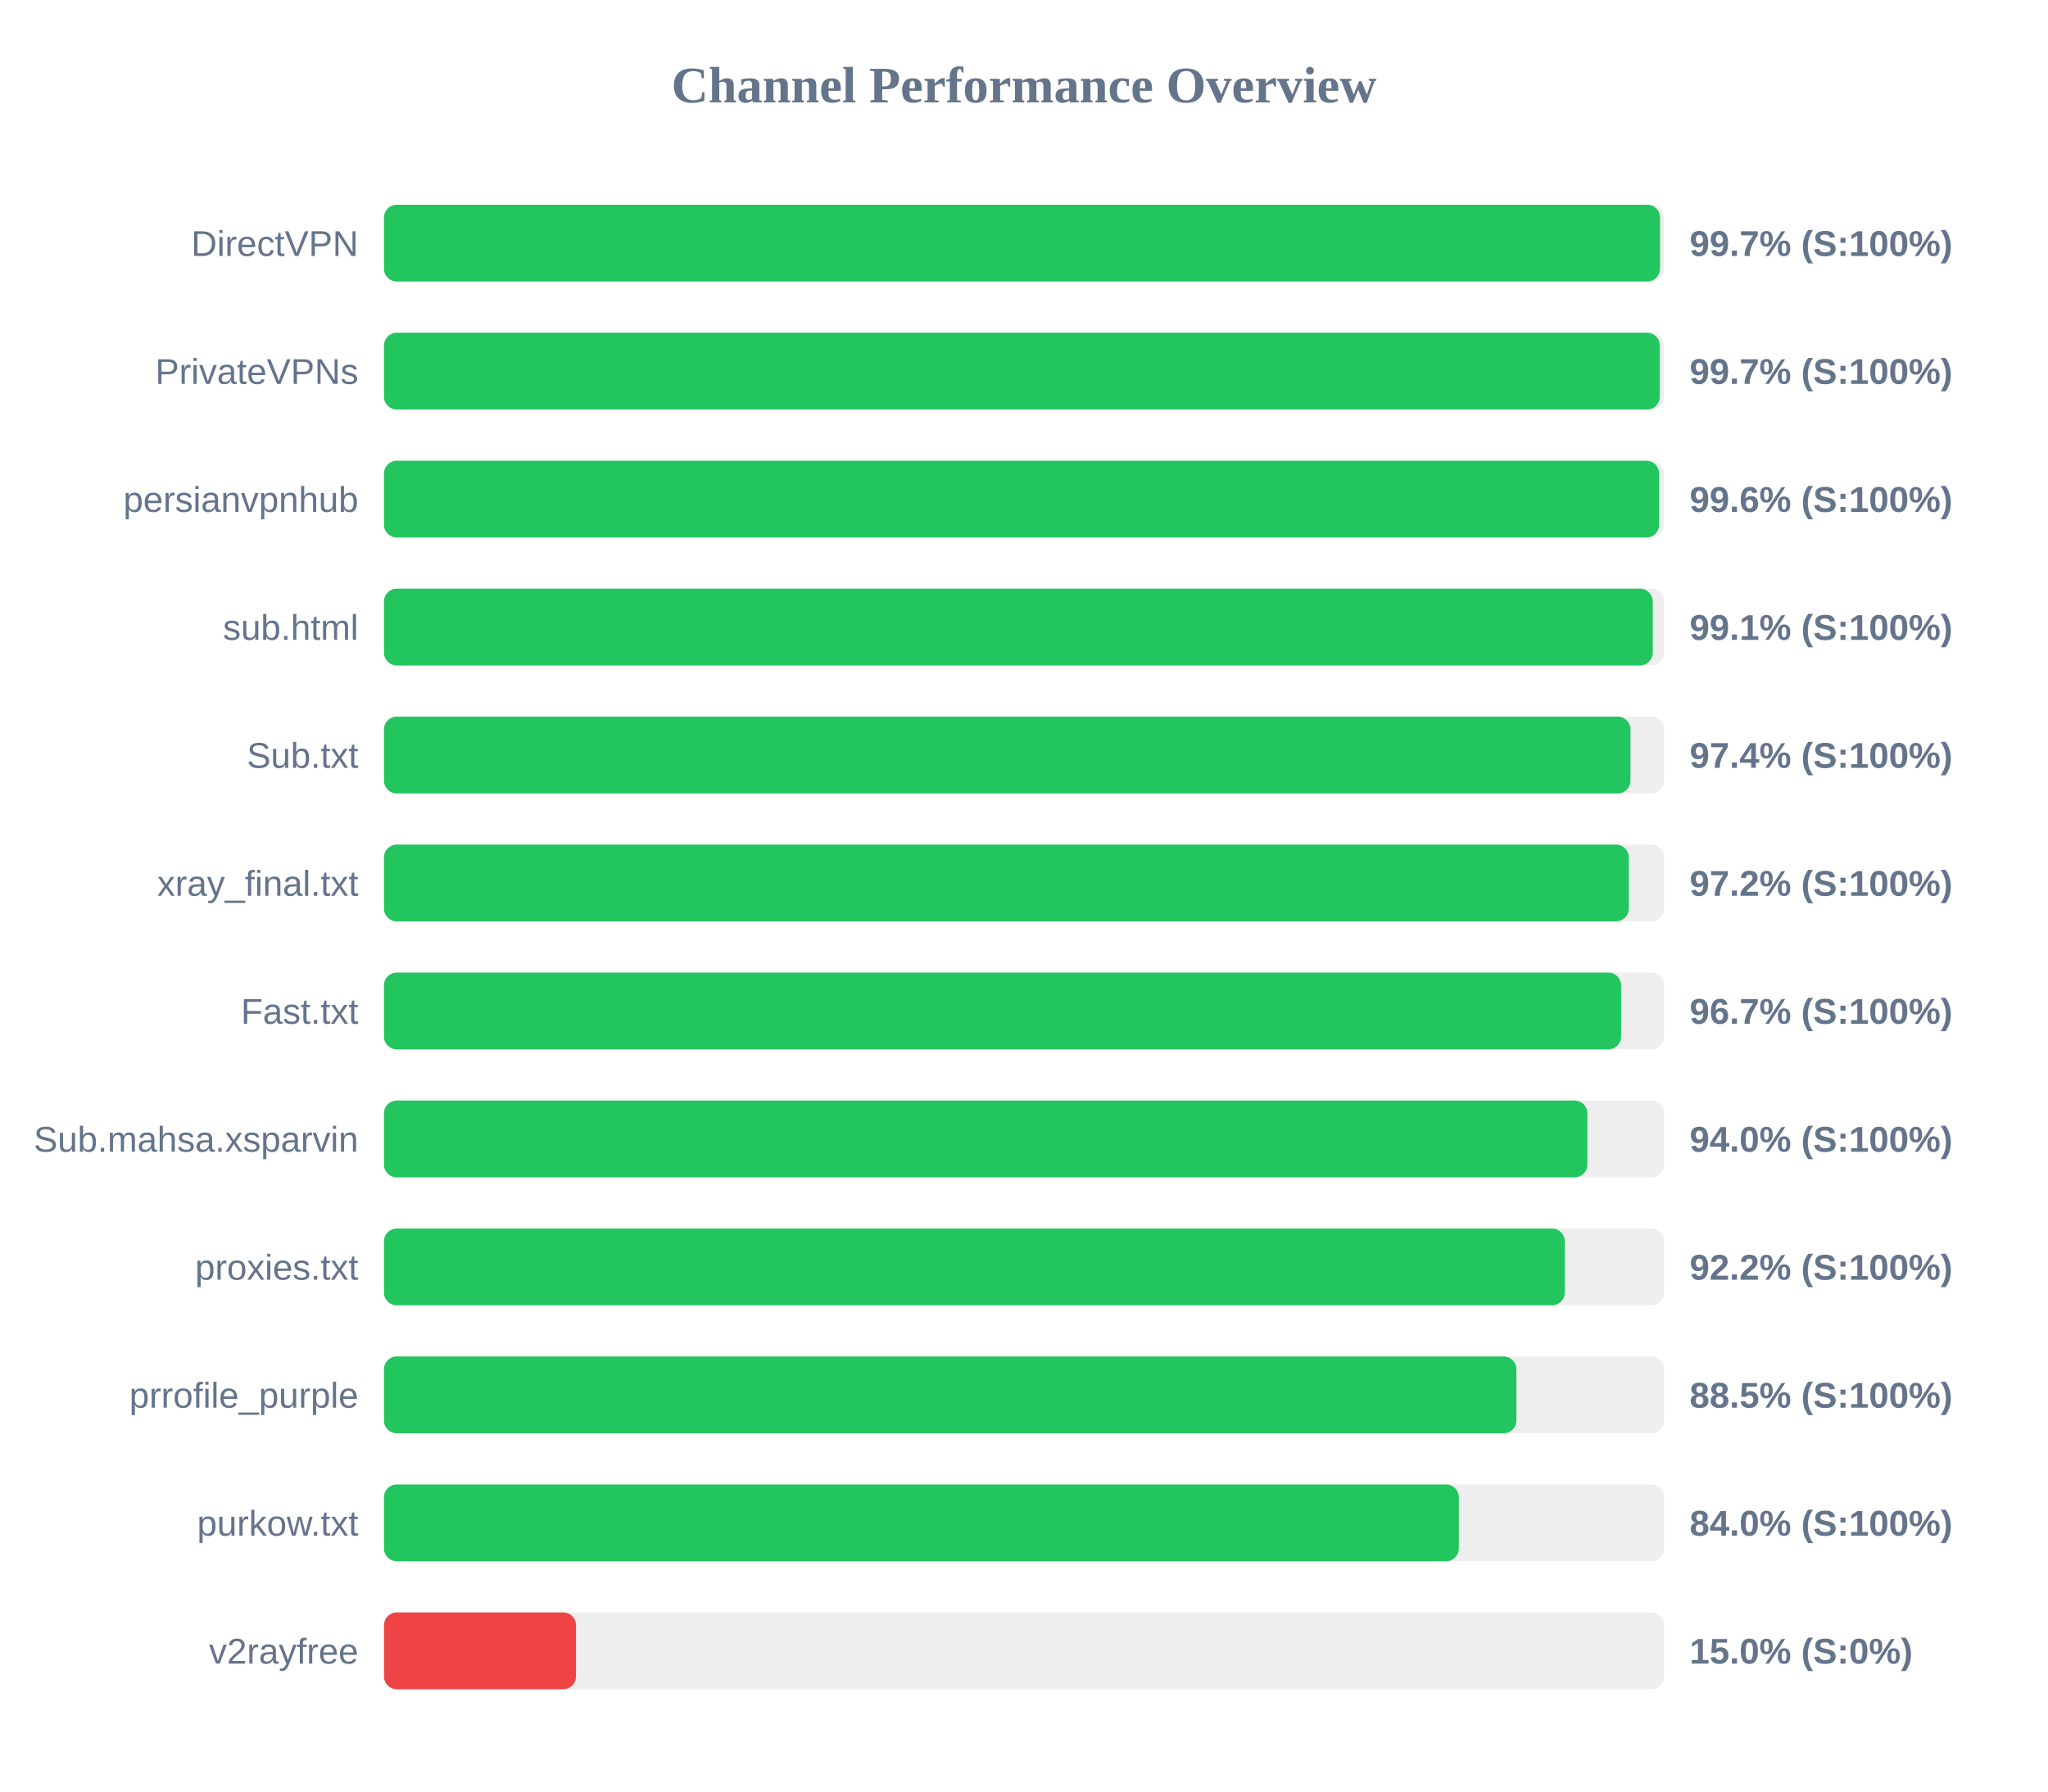
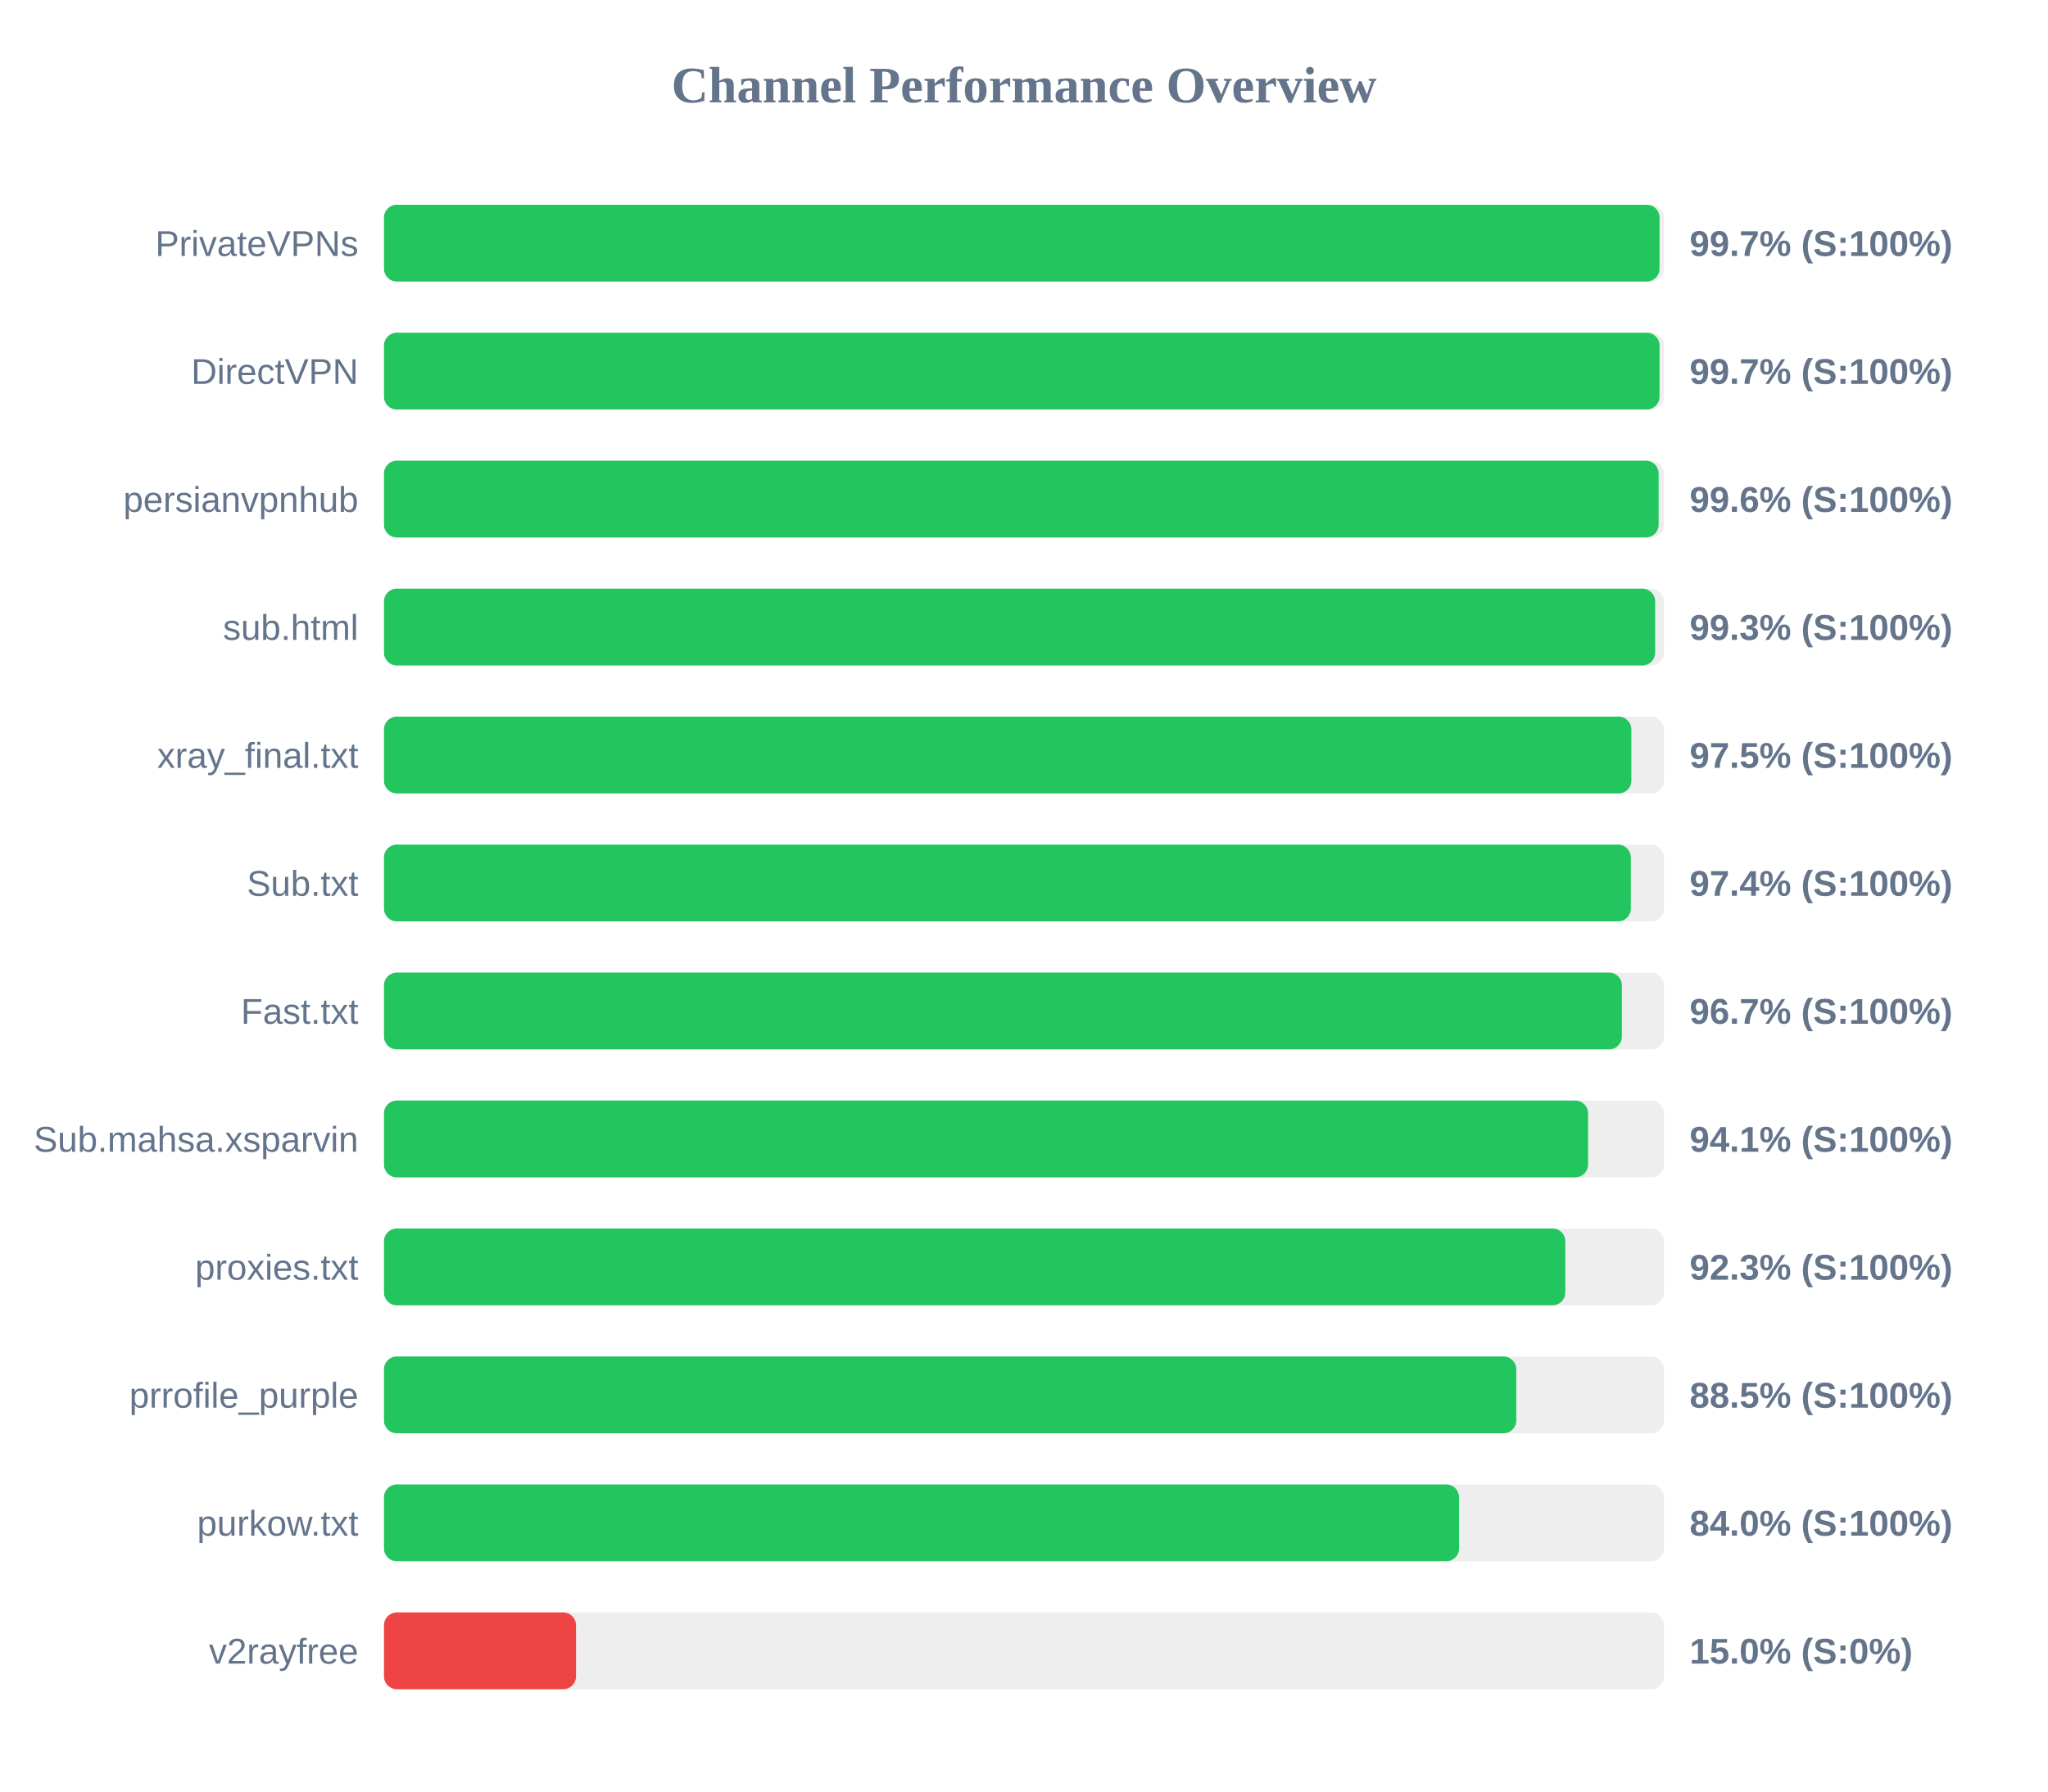
<svg xmlns="http://www.w3.org/2000/svg" width="800" height="700" version="1.1">
  <style>
        .row { font: 14px Arial; fill: #64748b; }
        .score { font: bold 14px Arial; fill: #64748b; }
    </style>
  <text x="400" y="40" text-anchor="middle" font-size="20px" font-weight="bold" fill="#64748b">Channel Performance Overview</text>
  <rect x="150" y="80" width="500" height="30" fill="#eee" rx="5" />
-   <rect x="150" y="80" width="498.45" height="30" fill="#22c55e" rx="5" />
-   <text x="140" y="100" text-anchor="end" class="row">DirectVPN</text>
+   <rect x="150" y="80" width="498.25" height="30" fill="#22c55e" rx="5" />
+   <text x="140" y="100" text-anchor="end" class="row">PrivateVPNs</text>
  <text x="660" y="100" text-anchor="start" class="score">99.7% (S:100%)</text>
  <rect x="150" y="130" width="500" height="30" fill="#eee" rx="5" />
-   <rect x="150" y="130" width="498.35" height="30" fill="#22c55e" rx="5" />
-   <text x="140" y="150" text-anchor="end" class="row">PrivateVPNs</text>
+   <rect x="150" y="130" width="498.25" height="30" fill="#22c55e" rx="5" />
+   <text x="140" y="150" text-anchor="end" class="row">DirectVPN</text>
  <text x="660" y="150" text-anchor="start" class="score">99.7% (S:100%)</text>
  <rect x="150" y="180" width="500" height="30" fill="#eee" rx="5" />
-   <rect x="150" y="180" width="498.1" height="30" fill="#22c55e" rx="5" />
+   <rect x="150" y="180" width="497.9" height="30" fill="#22c55e" rx="5" />
  <text x="140" y="200" text-anchor="end" class="row">persianvpnhub</text>
  <text x="660" y="200" text-anchor="start" class="score">99.6% (S:100%)</text>
  <rect x="150" y="230" width="500" height="30" fill="#eee" rx="5" />
-   <rect x="150" y="230" width="495.6" height="30" fill="#22c55e" rx="5" />
+   <rect x="150" y="230" width="496.55" height="30" fill="#22c55e" rx="5" />
  <text x="140" y="250" text-anchor="end" class="row">sub.html</text>
-   <text x="660" y="250" text-anchor="start" class="score">99.1% (S:100%)</text>
+   <text x="660" y="250" text-anchor="start" class="score">99.3% (S:100%)</text>
  <rect x="150" y="280" width="500" height="30" fill="#eee" rx="5" />
-   <rect x="150" y="280" width="486.9" height="30" fill="#22c55e" rx="5" />
-   <text x="140" y="300" text-anchor="end" class="row">Sub.txt</text>
-   <text x="660" y="300" text-anchor="start" class="score">97.4% (S:100%)</text>
+   <rect x="150" y="280" width="487.25" height="30" fill="#22c55e" rx="5" />
+   <text x="140" y="300" text-anchor="end" class="row">xray_final.txt</text>
+   <text x="660" y="300" text-anchor="start" class="score">97.5% (S:100%)</text>
  <rect x="150" y="330" width="500" height="30" fill="#eee" rx="5" />
-   <rect x="150" y="330" width="486.25" height="30" fill="#22c55e" rx="5" />
-   <text x="140" y="350" text-anchor="end" class="row">xray_final.txt</text>
-   <text x="660" y="350" text-anchor="start" class="score">97.2% (S:100%)</text>
+   <rect x="150" y="330" width="487.05" height="30" fill="#22c55e" rx="5" />
+   <text x="140" y="350" text-anchor="end" class="row">Sub.txt</text>
+   <text x="660" y="350" text-anchor="start" class="score">97.4% (S:100%)</text>
  <rect x="150" y="380" width="500" height="30" fill="#eee" rx="5" />
-   <rect x="150" y="380" width="483.25" height="30" fill="#22c55e" rx="5" />
+   <rect x="150" y="380" width="483.55" height="30" fill="#22c55e" rx="5" />
  <text x="140" y="400" text-anchor="end" class="row">Fast.txt</text>
  <text x="660" y="400" text-anchor="start" class="score">96.7% (S:100%)</text>
  <rect x="150" y="430" width="500" height="30" fill="#eee" rx="5" />
-   <rect x="150" y="430" width="470.05" height="30" fill="#22c55e" rx="5" />
+   <rect x="150" y="430" width="470.35" height="30" fill="#22c55e" rx="5" />
  <text x="140" y="450" text-anchor="end" class="row">Sub.mahsa.xsparvin</text>
-   <text x="660" y="450" text-anchor="start" class="score">94.0% (S:100%)</text>
+   <text x="660" y="450" text-anchor="start" class="score">94.1% (S:100%)</text>
  <rect x="150" y="480" width="500" height="30" fill="#eee" rx="5" />
-   <rect x="150" y="480" width="461.25" height="30" fill="#22c55e" rx="5" />
+   <rect x="150" y="480" width="461.45" height="30" fill="#22c55e" rx="5" />
  <text x="140" y="500" text-anchor="end" class="row">proxies.txt</text>
-   <text x="660" y="500" text-anchor="start" class="score">92.2% (S:100%)</text>
+   <text x="660" y="500" text-anchor="start" class="score">92.3% (S:100%)</text>
  <rect x="150" y="530" width="500" height="30" fill="#eee" rx="5" />
-   <rect x="150" y="530" width="442.35" height="30" fill="#22c55e" rx="5" />
+   <rect x="150" y="530" width="442.3" height="30" fill="#22c55e" rx="5" />
  <text x="140" y="550" text-anchor="end" class="row">prrofile_purple</text>
  <text x="660" y="550" text-anchor="start" class="score">88.5% (S:100%)</text>
  <rect x="150" y="580" width="500" height="30" fill="#eee" rx="5" />
-   <rect x="150" y="580" width="419.85" height="30" fill="#22c55e" rx="5" />
+   <rect x="150" y="580" width="419.95" height="30" fill="#22c55e" rx="5" />
  <text x="140" y="600" text-anchor="end" class="row">purkow.txt</text>
  <text x="660" y="600" text-anchor="start" class="score">84.0% (S:100%)</text>
  <rect x="150" y="630" width="500" height="30" fill="#eee" rx="5" />
  <rect x="150" y="630" width="75.0" height="30" fill="#ef4444" rx="5" />
  <text x="140" y="650" text-anchor="end" class="row">v2rayfree</text>
  <text x="660" y="650" text-anchor="start" class="score">15.0% (S:0%)</text>
</svg>
